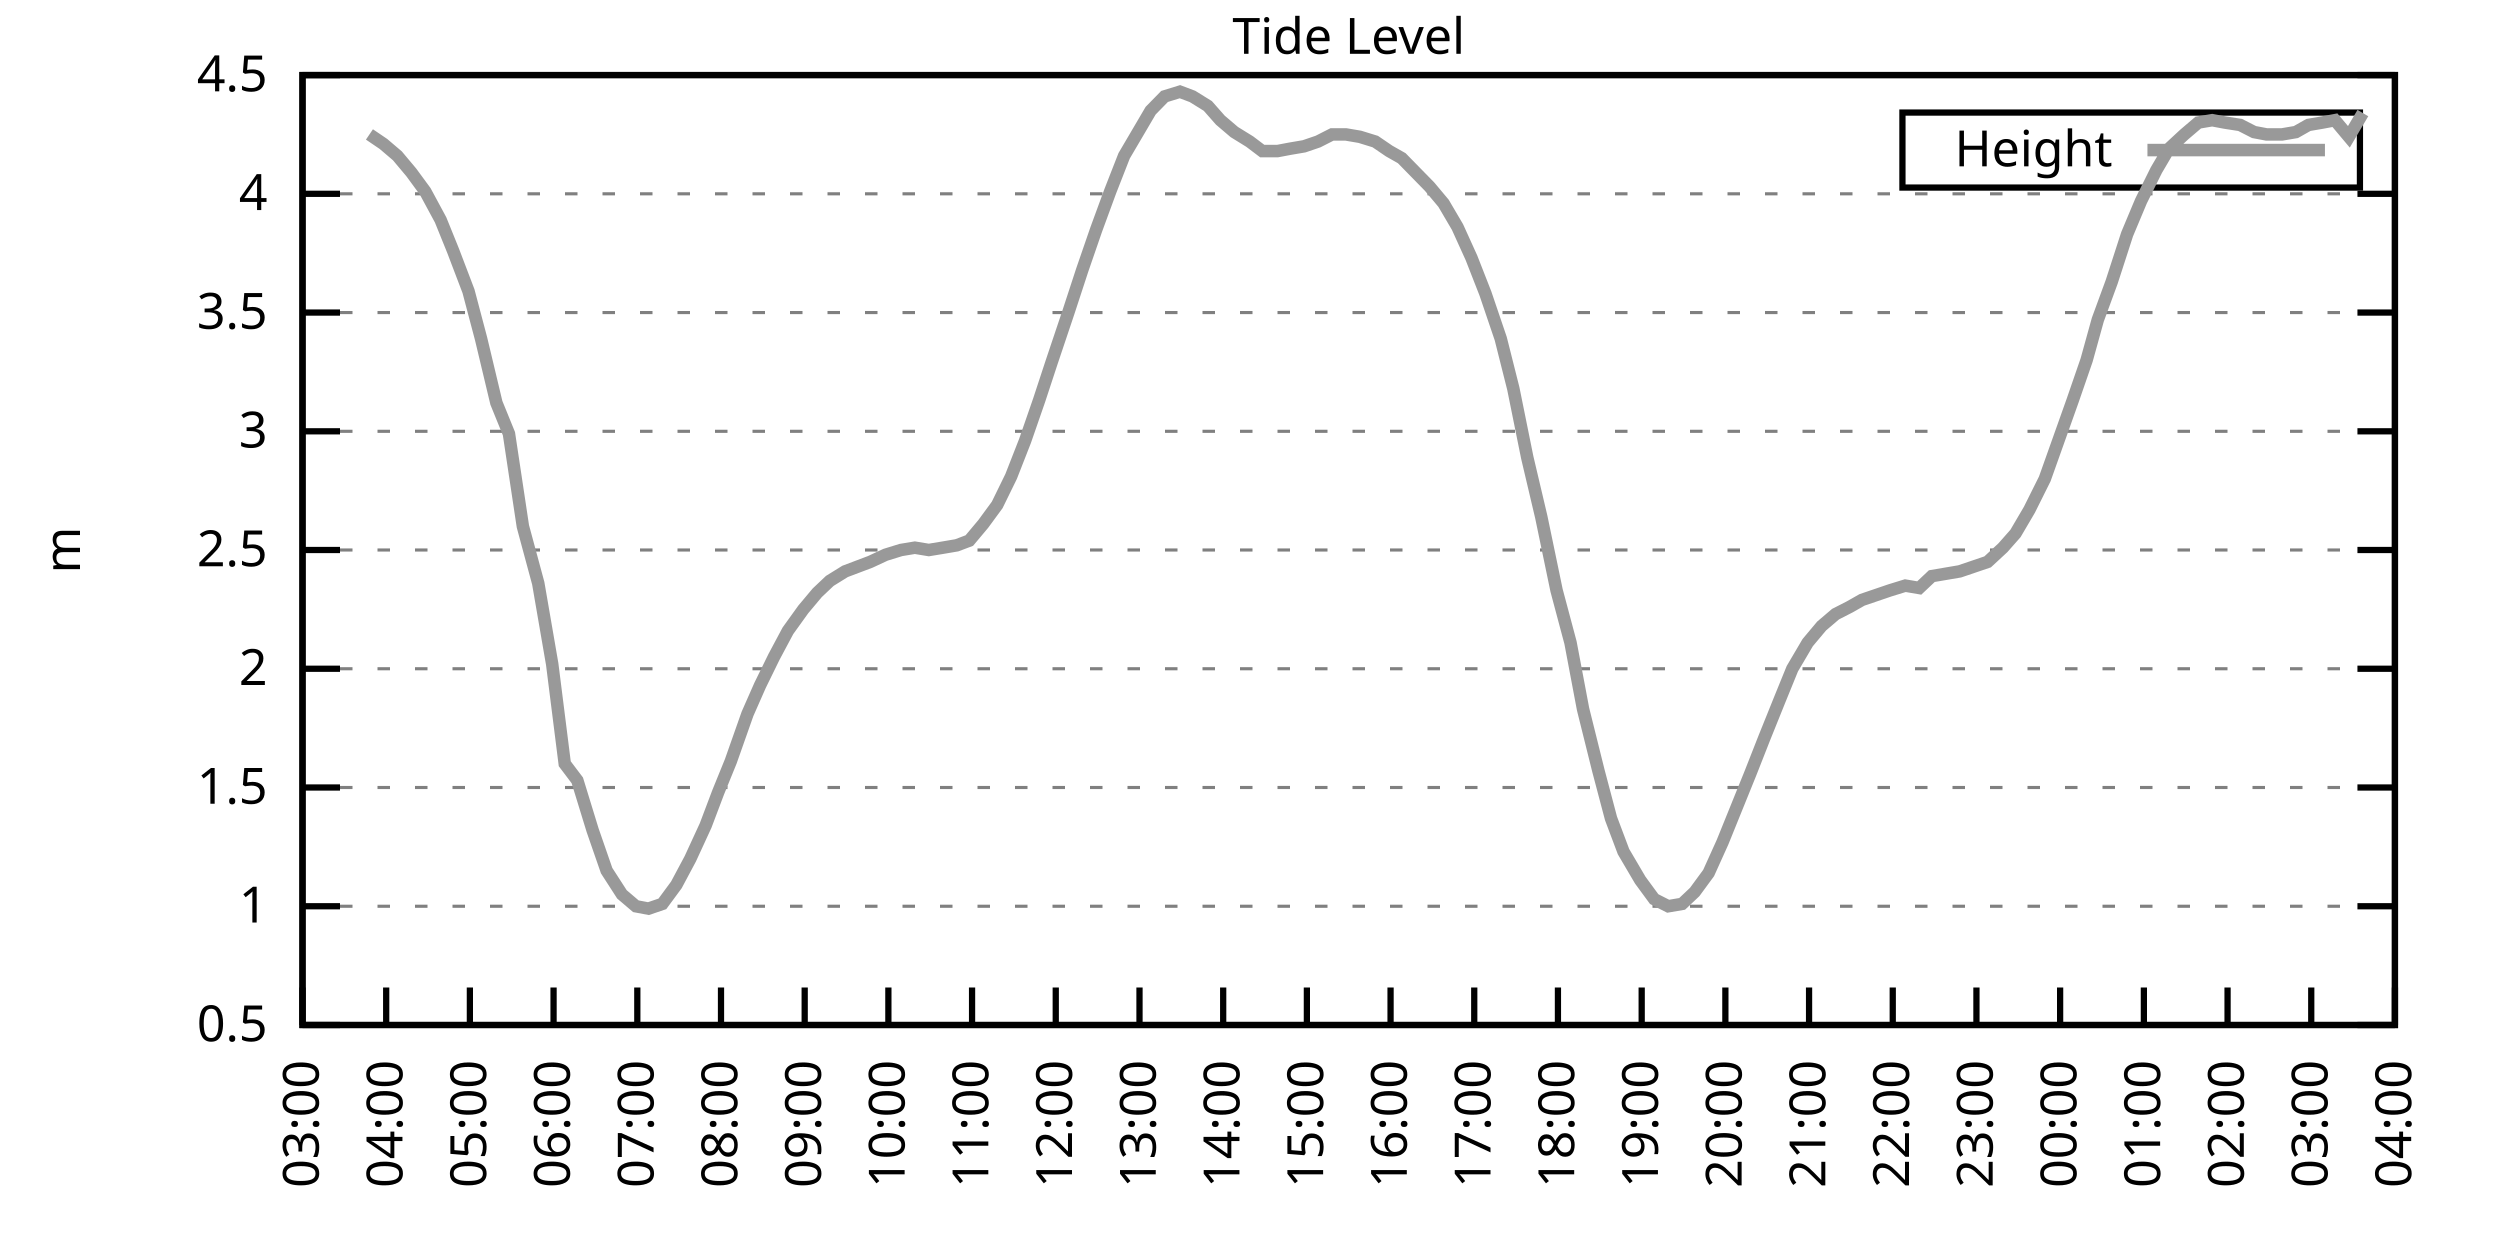
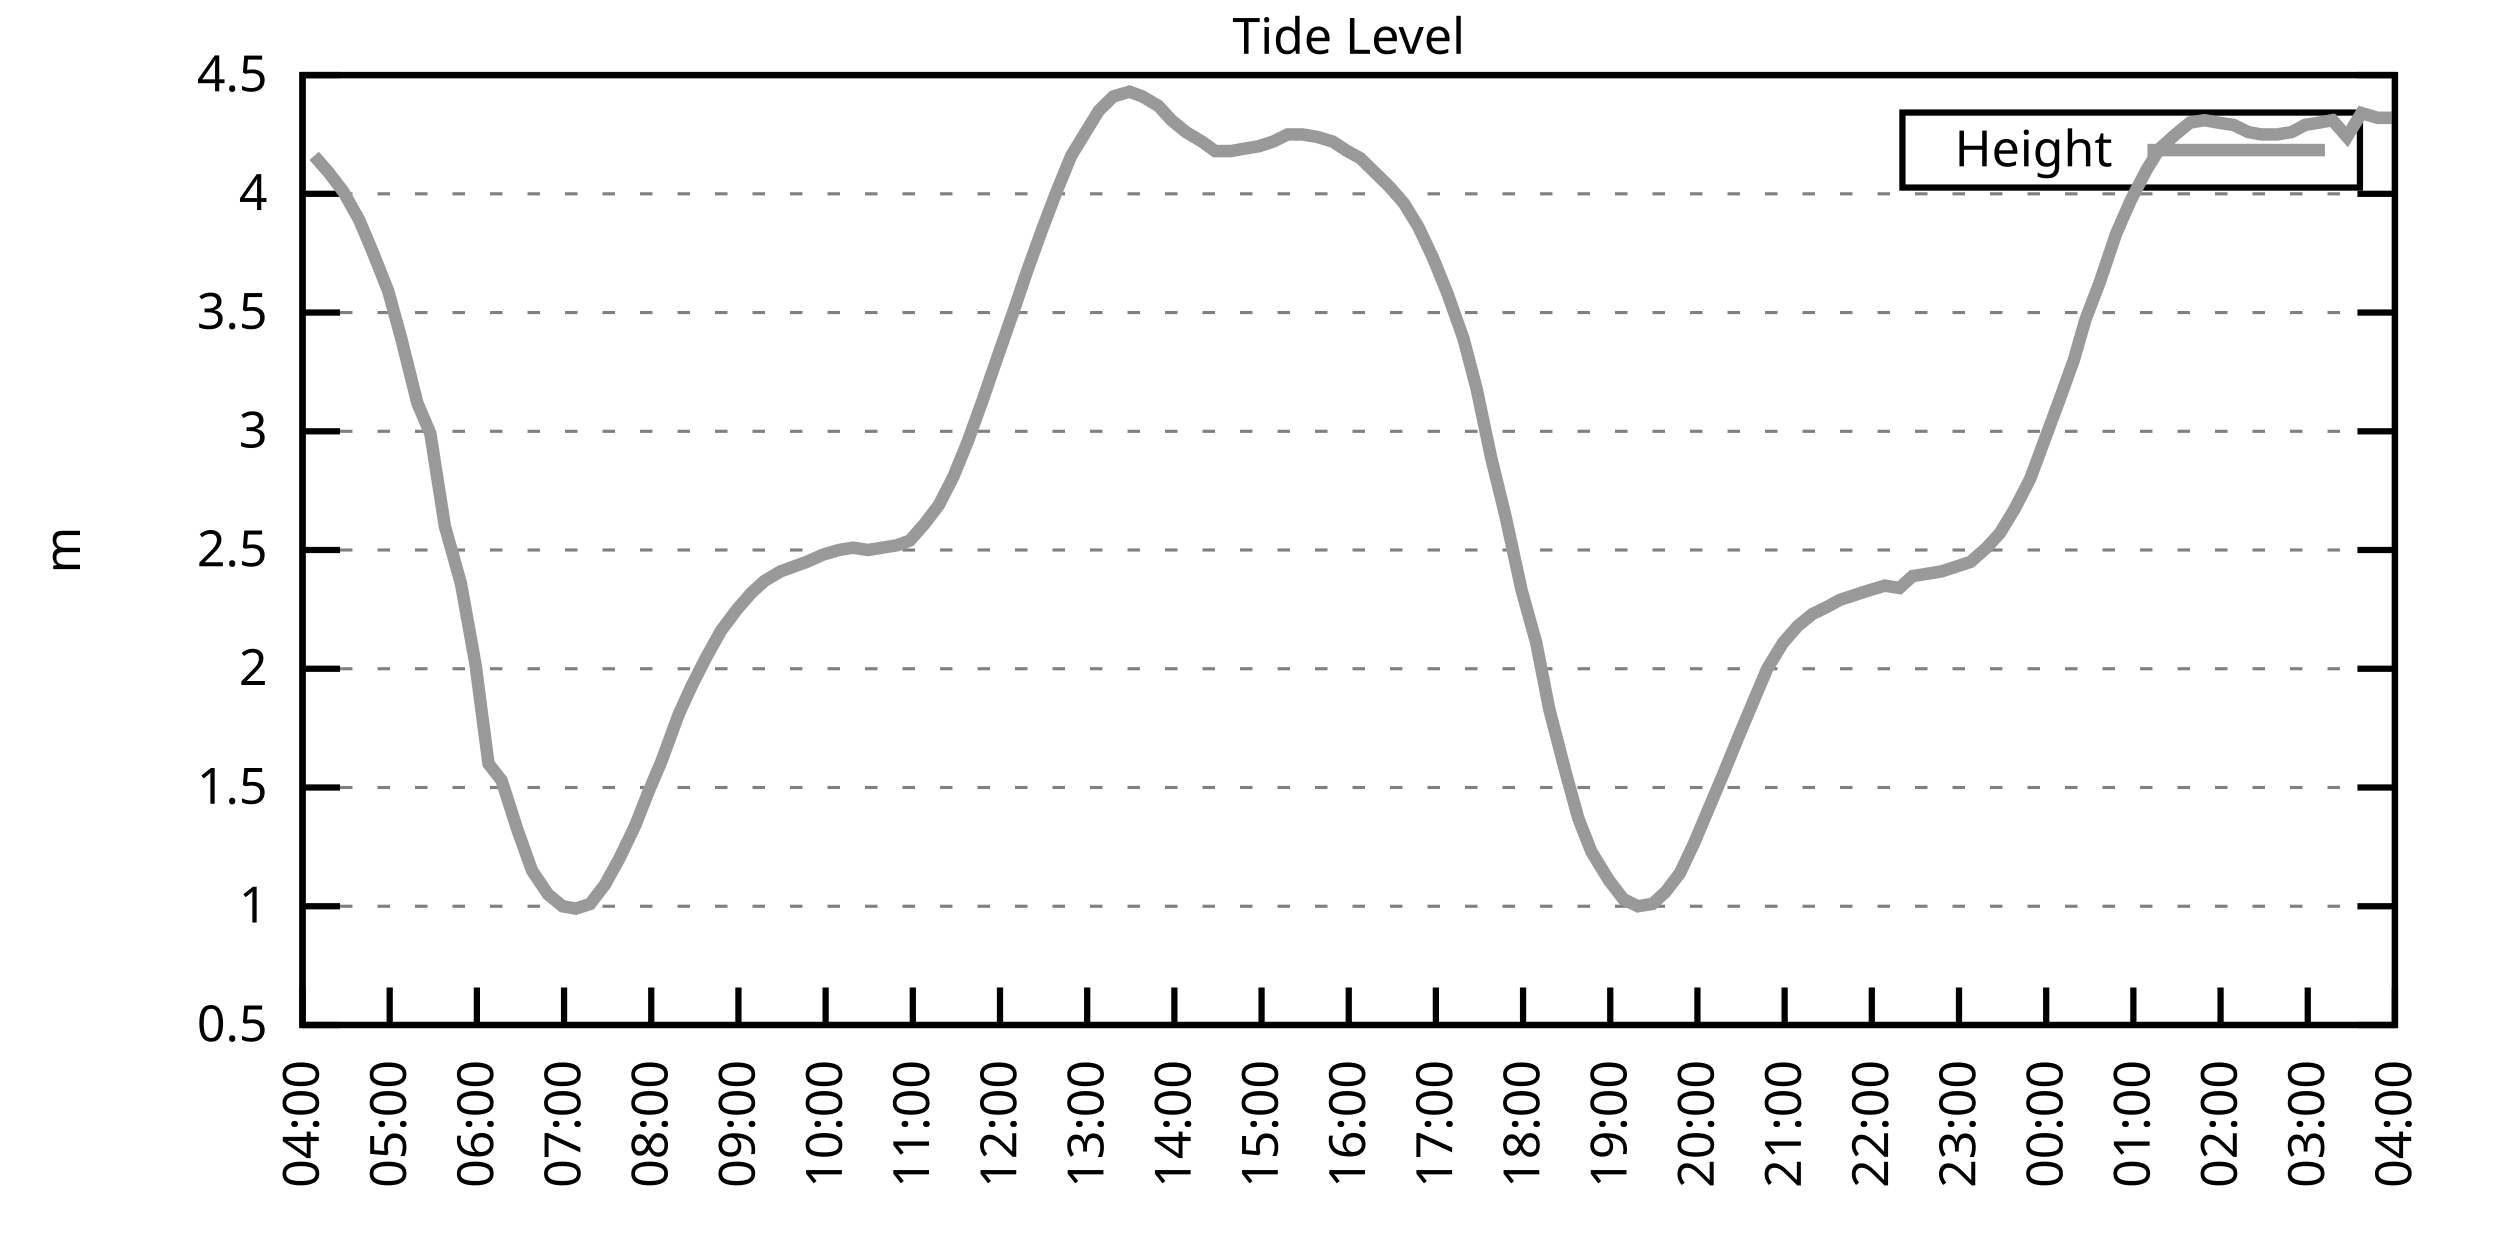
<svg xmlns="http://www.w3.org/2000/svg" xmlns:xlink="http://www.w3.org/1999/xlink" width="400" height="200" viewBox="0 0 400 200">
  <g id="gnuplot_canvas">
    <rect x="0" y="0" width="400" height="200" fill="none" />
    <defs>
      <circle id="gpDot" r="0.5" stroke-width="0.5" stroke="currentColor" />
      <path id="gpPt0" stroke-width="0.333" stroke="currentColor" d="M-1,0 h2 M0,-1 v2" />
      <path id="gpPt1" stroke-width="0.333" stroke="currentColor" d="M-1,-1 L1,1 M1,-1 L-1,1" />
      <path id="gpPt2" stroke-width="0.333" stroke="currentColor" d="M-1,0 L1,0 M0,-1 L0,1 M-1,-1 L1,1 M-1,1 L1,-1" />
      <rect id="gpPt3" stroke-width="0.333" stroke="currentColor" x="-1" y="-1" width="2" height="2" />
      <rect id="gpPt4" stroke-width="0.333" stroke="currentColor" fill="currentColor" x="-1" y="-1" width="2" height="2" />
      <circle id="gpPt5" stroke-width="0.333" stroke="currentColor" cx="0" cy="0" r="1" />
      <use xlink:href="#gpPt5" id="gpPt6" fill="currentColor" stroke="none" />
      <path id="gpPt7" stroke-width="0.333" stroke="currentColor" d="M0,-1.33 L-1.33,0.67 L1.33,0.67 z" />
      <use xlink:href="#gpPt7" id="gpPt8" fill="currentColor" stroke="none" />
      <use xlink:href="#gpPt7" id="gpPt9" stroke="currentColor" transform="rotate(180)" />
      <use xlink:href="#gpPt9" id="gpPt10" fill="currentColor" stroke="none" />
      <use xlink:href="#gpPt3" id="gpPt11" stroke="currentColor" transform="rotate(45)" />
      <use xlink:href="#gpPt11" id="gpPt12" fill="currentColor" stroke="none" />
      <path id="gpPt13" stroke-width="0.333" stroke="currentColor" d="M0,1.330 L1.265,0.411 L0.782,-1.067 L-0.782,-1.076 L-1.265,0.411 z" />
      <use xlink:href="#gpPt13" id="gpPt14" fill="currentColor" stroke="none" />
      <filter id="textbox" filterUnits="objectBoundingBox" x="0" y="0" height="1" width="1">
        <feFlood flood-color="white" flood-opacity="1" result="bgnd" />
        <feComposite in="SourceGraphic" in2="bgnd" operator="atop" />
      </filter>
      <filter id="greybox" filterUnits="objectBoundingBox" x="0" y="0" height="1" width="1">
        <feFlood flood-color="lightgrey" flood-opacity="1" result="grey" />
        <feComposite in="SourceGraphic" in2="grey" operator="atop" />
      </filter>
    </defs>
    <g fill="none" color="white" stroke="currentColor" stroke-width="1.00" stroke-linecap="butt" stroke-linejoin="miter">
</g>
    <g fill="none" color="black" stroke="currentColor" stroke-width="1.00" stroke-linecap="butt" stroke-linejoin="miter">
      <g stroke="none" shape-rendering="crispEdges">
        <polygon fill="rgb(255, 255, 255)" points="48.40,164.00 383.18,164.00 383.18,12.02 48.40,12.02 " />
      </g>
    </g>
    <g fill="none" color="black" stroke="currentColor" stroke-width="1.00" stroke-linecap="butt" stroke-linejoin="miter">
</g>
    <g fill="none" color="black" stroke="black" stroke-width="0.50" stroke-linecap="butt" stroke-linejoin="miter">
</g>
    <g fill="none" color="gray" stroke="currentColor" stroke-width="0.50" stroke-linecap="butt" stroke-linejoin="miter">
      <path stroke="gray" stroke-dasharray="2,4" class="gridline" d="M48.40,164.00 L383.19,164.00  " />
    </g>
    <g fill="none" color="gray" stroke="gray" stroke-width="1.00" stroke-linecap="butt" stroke-linejoin="miter">
</g>
    <g fill="none" color="black" stroke="currentColor" stroke-width="1.00" stroke-linecap="butt" stroke-linejoin="miter">
      <path stroke="black" d="M48.40,164.00 L54.40,164.00 M383.19,164.00 L377.19,164.00  " />
      <g transform="translate(42.80,166.60)" stroke="none" fill="black" font-family="Sans" font-size="8.00" text-anchor="end">
        <text>
          <tspan font-family="Sans"> 0.5</tspan>
        </text>
      </g>
    </g>
    <g fill="none" color="black" stroke="currentColor" stroke-width="1.00" stroke-linecap="butt" stroke-linejoin="miter">
</g>
    <g fill="none" color="black" stroke="black" stroke-width="0.50" stroke-linecap="butt" stroke-linejoin="miter">
</g>
    <g fill="none" color="gray" stroke="currentColor" stroke-width="0.50" stroke-linecap="butt" stroke-linejoin="miter">
      <path stroke="gray" stroke-dasharray="2,4" class="gridline" d="M48.40,145.00 L383.19,145.00  " />
    </g>
    <g fill="none" color="gray" stroke="gray" stroke-width="1.00" stroke-linecap="butt" stroke-linejoin="miter">
</g>
    <g fill="none" color="black" stroke="currentColor" stroke-width="1.00" stroke-linecap="butt" stroke-linejoin="miter">
      <path stroke="black" d="M48.40,145.00 L54.40,145.00 M383.19,145.00 L377.19,145.00  " />
      <g transform="translate(42.80,147.60)" stroke="none" fill="black" font-family="Sans" font-size="8.00" text-anchor="end">
        <text>
          <tspan font-family="Sans"> 1</tspan>
        </text>
      </g>
    </g>
    <g fill="none" color="black" stroke="currentColor" stroke-width="1.00" stroke-linecap="butt" stroke-linejoin="miter">
</g>
    <g fill="none" color="black" stroke="black" stroke-width="0.50" stroke-linecap="butt" stroke-linejoin="miter">
</g>
    <g fill="none" color="gray" stroke="currentColor" stroke-width="0.50" stroke-linecap="butt" stroke-linejoin="miter">
      <path stroke="gray" stroke-dasharray="2,4" class="gridline" d="M48.40,126.00 L383.19,126.00  " />
    </g>
    <g fill="none" color="gray" stroke="gray" stroke-width="1.00" stroke-linecap="butt" stroke-linejoin="miter">
</g>
    <g fill="none" color="black" stroke="currentColor" stroke-width="1.00" stroke-linecap="butt" stroke-linejoin="miter">
      <path stroke="black" d="M48.40,126.00 L54.40,126.00 M383.19,126.00 L377.19,126.00  " />
      <g transform="translate(42.80,128.60)" stroke="none" fill="black" font-family="Sans" font-size="8.00" text-anchor="end">
        <text>
          <tspan font-family="Sans"> 1.5</tspan>
        </text>
      </g>
    </g>
    <g fill="none" color="black" stroke="currentColor" stroke-width="1.00" stroke-linecap="butt" stroke-linejoin="miter">
</g>
    <g fill="none" color="black" stroke="black" stroke-width="0.50" stroke-linecap="butt" stroke-linejoin="miter">
</g>
    <g fill="none" color="gray" stroke="currentColor" stroke-width="0.50" stroke-linecap="butt" stroke-linejoin="miter">
      <path stroke="gray" stroke-dasharray="2,4" class="gridline" d="M48.40,107.00 L383.19,107.00  " />
    </g>
    <g fill="none" color="gray" stroke="gray" stroke-width="1.00" stroke-linecap="butt" stroke-linejoin="miter">
</g>
    <g fill="none" color="black" stroke="currentColor" stroke-width="1.00" stroke-linecap="butt" stroke-linejoin="miter">
      <path stroke="black" d="M48.40,107.00 L54.40,107.00 M383.19,107.00 L377.19,107.00  " />
      <g transform="translate(42.80,109.60)" stroke="none" fill="black" font-family="Sans" font-size="8.00" text-anchor="end">
        <text>
          <tspan font-family="Sans"> 2</tspan>
        </text>
      </g>
    </g>
    <g fill="none" color="black" stroke="currentColor" stroke-width="1.00" stroke-linecap="butt" stroke-linejoin="miter">
</g>
    <g fill="none" color="black" stroke="black" stroke-width="0.50" stroke-linecap="butt" stroke-linejoin="miter">
</g>
    <g fill="none" color="gray" stroke="currentColor" stroke-width="0.50" stroke-linecap="butt" stroke-linejoin="miter">
      <path stroke="gray" stroke-dasharray="2,4" class="gridline" d="M48.40,88.00 L383.19,88.00  " />
    </g>
    <g fill="none" color="gray" stroke="gray" stroke-width="1.00" stroke-linecap="butt" stroke-linejoin="miter">
</g>
    <g fill="none" color="black" stroke="currentColor" stroke-width="1.00" stroke-linecap="butt" stroke-linejoin="miter">
      <path stroke="black" d="M48.40,88.00 L54.40,88.00 M383.19,88.00 L377.19,88.00  " />
      <g transform="translate(42.80,90.60)" stroke="none" fill="black" font-family="Sans" font-size="8.00" text-anchor="end">
        <text>
          <tspan font-family="Sans"> 2.5</tspan>
        </text>
      </g>
    </g>
    <g fill="none" color="black" stroke="currentColor" stroke-width="1.00" stroke-linecap="butt" stroke-linejoin="miter">
</g>
    <g fill="none" color="black" stroke="black" stroke-width="0.50" stroke-linecap="butt" stroke-linejoin="miter">
</g>
    <g fill="none" color="gray" stroke="currentColor" stroke-width="0.50" stroke-linecap="butt" stroke-linejoin="miter">
      <path stroke="gray" stroke-dasharray="2,4" class="gridline" d="M48.40,69.01 L383.19,69.01  " />
    </g>
    <g fill="none" color="gray" stroke="gray" stroke-width="1.00" stroke-linecap="butt" stroke-linejoin="miter">
</g>
    <g fill="none" color="black" stroke="currentColor" stroke-width="1.00" stroke-linecap="butt" stroke-linejoin="miter">
      <path stroke="black" d="M48.40,69.01 L54.40,69.01 M383.19,69.01 L377.19,69.01  " />
      <g transform="translate(42.80,71.61)" stroke="none" fill="black" font-family="Sans" font-size="8.00" text-anchor="end">
        <text>
          <tspan font-family="Sans"> 3</tspan>
        </text>
      </g>
    </g>
    <g fill="none" color="black" stroke="currentColor" stroke-width="1.00" stroke-linecap="butt" stroke-linejoin="miter">
</g>
    <g fill="none" color="black" stroke="black" stroke-width="0.50" stroke-linecap="butt" stroke-linejoin="miter">
</g>
    <g fill="none" color="gray" stroke="currentColor" stroke-width="0.50" stroke-linecap="butt" stroke-linejoin="miter">
      <path stroke="gray" stroke-dasharray="2,4" class="gridline" d="M48.40,50.01 L383.19,50.01  " />
    </g>
    <g fill="none" color="gray" stroke="gray" stroke-width="1.00" stroke-linecap="butt" stroke-linejoin="miter">
</g>
    <g fill="none" color="black" stroke="currentColor" stroke-width="1.00" stroke-linecap="butt" stroke-linejoin="miter">
      <path stroke="black" d="M48.40,50.01 L54.40,50.01 M383.19,50.01 L377.19,50.01  " />
      <g transform="translate(42.80,52.61)" stroke="none" fill="black" font-family="Sans" font-size="8.00" text-anchor="end">
        <text>
          <tspan font-family="Sans"> 3.5</tspan>
        </text>
      </g>
    </g>
    <g fill="none" color="black" stroke="currentColor" stroke-width="1.00" stroke-linecap="butt" stroke-linejoin="miter">
</g>
    <g fill="none" color="black" stroke="black" stroke-width="0.50" stroke-linecap="butt" stroke-linejoin="miter">
</g>
    <g fill="none" color="gray" stroke="currentColor" stroke-width="0.50" stroke-linecap="butt" stroke-linejoin="miter">
      <path stroke="gray" stroke-dasharray="2,4" class="gridline" d="M48.40,31.01 L383.19,31.01  " />
    </g>
    <g fill="none" color="gray" stroke="gray" stroke-width="1.00" stroke-linecap="butt" stroke-linejoin="miter">
</g>
    <g fill="none" color="black" stroke="currentColor" stroke-width="1.00" stroke-linecap="butt" stroke-linejoin="miter">
      <path stroke="black" d="M48.40,31.01 L54.40,31.01 M383.19,31.01 L377.19,31.01  " />
      <g transform="translate(42.80,33.61)" stroke="none" fill="black" font-family="Sans" font-size="8.00" text-anchor="end">
        <text>
          <tspan font-family="Sans"> 4</tspan>
        </text>
      </g>
    </g>
    <g fill="none" color="black" stroke="currentColor" stroke-width="1.00" stroke-linecap="butt" stroke-linejoin="miter">
</g>
    <g fill="none" color="black" stroke="black" stroke-width="0.50" stroke-linecap="butt" stroke-linejoin="miter">
</g>
    <g fill="none" color="gray" stroke="currentColor" stroke-width="0.50" stroke-linecap="butt" stroke-linejoin="miter">
      <path stroke="gray" stroke-dasharray="2,4" class="gridline" d="M48.40,12.01 L383.19,12.01  " />
    </g>
    <g fill="none" color="gray" stroke="gray" stroke-width="1.00" stroke-linecap="butt" stroke-linejoin="miter">
</g>
    <g fill="none" color="black" stroke="currentColor" stroke-width="1.00" stroke-linecap="butt" stroke-linejoin="miter">
      <path stroke="black" d="M48.40,12.01 L54.40,12.01 M383.19,12.01 L377.19,12.01  " />
      <g transform="translate(42.80,14.61)" stroke="none" fill="black" font-family="Sans" font-size="8.00" text-anchor="end">
        <text>
          <tspan font-family="Sans"> 4.5</tspan>
        </text>
      </g>
    </g>
    <g fill="none" color="black" stroke="currentColor" stroke-width="1.00" stroke-linecap="butt" stroke-linejoin="miter">
      <path stroke="black" d="M48.40,164.00 L48.40,158.00  " />
      <g transform="translate(51.00,169.60) rotate(270.00)" stroke="none" fill="black" font-family="Sans" font-size="8.00" text-anchor="end">
        <text>
-           <tspan font-family="Sans">03:00</tspan>
-         </text>
-       </g>
-     </g>
-     <g fill="none" color="black" stroke="currentColor" stroke-width="1.00" stroke-linecap="butt" stroke-linejoin="miter">
-       <path stroke="black" d="M61.79,164.00 L61.79,158.00  " />
-       <g transform="translate(64.39,169.60) rotate(270.00)" stroke="none" fill="black" font-family="Sans" font-size="8.00" text-anchor="end">
-         <text>
          <tspan font-family="Sans">04:00</tspan>
        </text>
      </g>
    </g>
    <g fill="none" color="black" stroke="currentColor" stroke-width="1.00" stroke-linecap="butt" stroke-linejoin="miter">
-       <path stroke="black" d="M75.18,164.00 L75.18,158.00  " />
-       <g transform="translate(77.78,169.60) rotate(270.00)" stroke="none" fill="black" font-family="Sans" font-size="8.00" text-anchor="end">
+       <path stroke="black" d="M62.35,164.00 L62.35,158.00  " />
+       <g transform="translate(64.95,169.60) rotate(270.00)" stroke="none" fill="black" font-family="Sans" font-size="8.00" text-anchor="end">
        <text>
          <tspan font-family="Sans">05:00</tspan>
        </text>
      </g>
    </g>
    <g fill="none" color="black" stroke="currentColor" stroke-width="1.00" stroke-linecap="butt" stroke-linejoin="miter">
-       <path stroke="black" d="M88.57,164.00 L88.57,158.00  " />
-       <g transform="translate(91.17,169.60) rotate(270.00)" stroke="none" fill="black" font-family="Sans" font-size="8.00" text-anchor="end">
+       <path stroke="black" d="M76.30,164.00 L76.30,158.00  " />
+       <g transform="translate(78.90,169.60) rotate(270.00)" stroke="none" fill="black" font-family="Sans" font-size="8.00" text-anchor="end">
        <text>
          <tspan font-family="Sans">06:00</tspan>
        </text>
      </g>
    </g>
    <g fill="none" color="black" stroke="currentColor" stroke-width="1.00" stroke-linecap="butt" stroke-linejoin="miter">
-       <path stroke="black" d="M101.97,164.00 L101.97,158.00  " />
-       <g transform="translate(104.57,169.60) rotate(270.00)" stroke="none" fill="black" font-family="Sans" font-size="8.00" text-anchor="end">
+       <path stroke="black" d="M90.25,164.00 L90.25,158.00  " />
+       <g transform="translate(92.85,169.60) rotate(270.00)" stroke="none" fill="black" font-family="Sans" font-size="8.00" text-anchor="end">
        <text>
          <tspan font-family="Sans">07:00</tspan>
        </text>
      </g>
    </g>
    <g fill="none" color="black" stroke="currentColor" stroke-width="1.00" stroke-linecap="butt" stroke-linejoin="miter">
-       <path stroke="black" d="M115.36,164.00 L115.36,158.00  " />
-       <g transform="translate(117.96,169.60) rotate(270.00)" stroke="none" fill="black" font-family="Sans" font-size="8.00" text-anchor="end">
+       <path stroke="black" d="M104.20,164.00 L104.20,158.00  " />
+       <g transform="translate(106.80,169.60) rotate(270.00)" stroke="none" fill="black" font-family="Sans" font-size="8.00" text-anchor="end">
        <text>
          <tspan font-family="Sans">08:00</tspan>
        </text>
      </g>
    </g>
    <g fill="none" color="black" stroke="currentColor" stroke-width="1.00" stroke-linecap="butt" stroke-linejoin="miter">
-       <path stroke="black" d="M128.75,164.00 L128.75,158.00  " />
-       <g transform="translate(131.35,169.60) rotate(270.00)" stroke="none" fill="black" font-family="Sans" font-size="8.00" text-anchor="end">
+       <path stroke="black" d="M118.15,164.00 L118.15,158.00  " />
+       <g transform="translate(120.75,169.60) rotate(270.00)" stroke="none" fill="black" font-family="Sans" font-size="8.00" text-anchor="end">
        <text>
          <tspan font-family="Sans">09:00</tspan>
        </text>
      </g>
    </g>
    <g fill="none" color="black" stroke="currentColor" stroke-width="1.00" stroke-linecap="butt" stroke-linejoin="miter">
-       <path stroke="black" d="M142.14,164.00 L142.14,158.00  " />
-       <g transform="translate(144.74,169.60) rotate(270.00)" stroke="none" fill="black" font-family="Sans" font-size="8.00" text-anchor="end">
+       <path stroke="black" d="M132.10,164.00 L132.10,158.00  " />
+       <g transform="translate(134.70,169.60) rotate(270.00)" stroke="none" fill="black" font-family="Sans" font-size="8.00" text-anchor="end">
        <text>
          <tspan font-family="Sans">10:00</tspan>
        </text>
      </g>
    </g>
    <g fill="none" color="black" stroke="currentColor" stroke-width="1.00" stroke-linecap="butt" stroke-linejoin="miter">
-       <path stroke="black" d="M155.53,164.00 L155.53,158.00  " />
-       <g transform="translate(158.13,169.60) rotate(270.00)" stroke="none" fill="black" font-family="Sans" font-size="8.00" text-anchor="end">
+       <path stroke="black" d="M146.05,164.00 L146.05,158.00  " />
+       <g transform="translate(148.65,169.60) rotate(270.00)" stroke="none" fill="black" font-family="Sans" font-size="8.00" text-anchor="end">
        <text>
          <tspan font-family="Sans">11:00</tspan>
        </text>
      </g>
    </g>
    <g fill="none" color="black" stroke="currentColor" stroke-width="1.00" stroke-linecap="butt" stroke-linejoin="miter">
-       <path stroke="black" d="M168.92,164.00 L168.92,158.00  " />
-       <g transform="translate(171.52,169.60) rotate(270.00)" stroke="none" fill="black" font-family="Sans" font-size="8.00" text-anchor="end">
+       <path stroke="black" d="M160.00,164.00 L160.00,158.00  " />
+       <g transform="translate(162.60,169.60) rotate(270.00)" stroke="none" fill="black" font-family="Sans" font-size="8.00" text-anchor="end">
        <text>
          <tspan font-family="Sans">12:00</tspan>
        </text>
      </g>
    </g>
    <g fill="none" color="black" stroke="currentColor" stroke-width="1.00" stroke-linecap="butt" stroke-linejoin="miter">
-       <path stroke="black" d="M182.32,164.00 L182.32,158.00  " />
-       <g transform="translate(184.92,169.60) rotate(270.00)" stroke="none" fill="black" font-family="Sans" font-size="8.00" text-anchor="end">
+       <path stroke="black" d="M173.95,164.00 L173.95,158.00  " />
+       <g transform="translate(176.55,169.60) rotate(270.00)" stroke="none" fill="black" font-family="Sans" font-size="8.00" text-anchor="end">
        <text>
          <tspan font-family="Sans">13:00</tspan>
        </text>
      </g>
    </g>
    <g fill="none" color="black" stroke="currentColor" stroke-width="1.00" stroke-linecap="butt" stroke-linejoin="miter">
-       <path stroke="black" d="M195.71,164.00 L195.71,158.00  " />
-       <g transform="translate(198.31,169.60) rotate(270.00)" stroke="none" fill="black" font-family="Sans" font-size="8.00" text-anchor="end">
+       <path stroke="black" d="M187.90,164.00 L187.90,158.00  " />
+       <g transform="translate(190.50,169.60) rotate(270.00)" stroke="none" fill="black" font-family="Sans" font-size="8.00" text-anchor="end">
        <text>
          <tspan font-family="Sans">14:00</tspan>
        </text>
      </g>
    </g>
    <g fill="none" color="black" stroke="currentColor" stroke-width="1.00" stroke-linecap="butt" stroke-linejoin="miter">
-       <path stroke="black" d="M209.10,164.00 L209.10,158.00  " />
-       <g transform="translate(211.70,169.60) rotate(270.00)" stroke="none" fill="black" font-family="Sans" font-size="8.00" text-anchor="end">
+       <path stroke="black" d="M201.85,164.00 L201.85,158.00  " />
+       <g transform="translate(204.45,169.60) rotate(270.00)" stroke="none" fill="black" font-family="Sans" font-size="8.00" text-anchor="end">
        <text>
          <tspan font-family="Sans">15:00</tspan>
        </text>
      </g>
    </g>
    <g fill="none" color="black" stroke="currentColor" stroke-width="1.00" stroke-linecap="butt" stroke-linejoin="miter">
-       <path stroke="black" d="M222.49,164.00 L222.49,158.00  " />
-       <g transform="translate(225.09,169.60) rotate(270.00)" stroke="none" fill="black" font-family="Sans" font-size="8.00" text-anchor="end">
+       <path stroke="black" d="M215.80,164.00 L215.80,158.00  " />
+       <g transform="translate(218.40,169.60) rotate(270.00)" stroke="none" fill="black" font-family="Sans" font-size="8.00" text-anchor="end">
        <text>
          <tspan font-family="Sans">16:00</tspan>
        </text>
      </g>
    </g>
    <g fill="none" color="black" stroke="currentColor" stroke-width="1.00" stroke-linecap="butt" stroke-linejoin="miter">
-       <path stroke="black" d="M235.88,164.00 L235.88,158.00  " />
-       <g transform="translate(238.48,169.60) rotate(270.00)" stroke="none" fill="black" font-family="Sans" font-size="8.00" text-anchor="end">
+       <path stroke="black" d="M229.74,164.00 L229.74,158.00  " />
+       <g transform="translate(232.34,169.60) rotate(270.00)" stroke="none" fill="black" font-family="Sans" font-size="8.00" text-anchor="end">
        <text>
          <tspan font-family="Sans">17:00</tspan>
        </text>
      </g>
    </g>
    <g fill="none" color="black" stroke="currentColor" stroke-width="1.00" stroke-linecap="butt" stroke-linejoin="miter">
-       <path stroke="black" d="M249.27,164.00 L249.27,158.00  " />
-       <g transform="translate(251.87,169.60) rotate(270.00)" stroke="none" fill="black" font-family="Sans" font-size="8.00" text-anchor="end">
+       <path stroke="black" d="M243.69,164.00 L243.69,158.00  " />
+       <g transform="translate(246.29,169.60) rotate(270.00)" stroke="none" fill="black" font-family="Sans" font-size="8.00" text-anchor="end">
        <text>
          <tspan font-family="Sans">18:00</tspan>
        </text>
      </g>
    </g>
    <g fill="none" color="black" stroke="currentColor" stroke-width="1.00" stroke-linecap="butt" stroke-linejoin="miter">
-       <path stroke="black" d="M262.67,164.00 L262.67,158.00  " />
-       <g transform="translate(265.27,169.60) rotate(270.00)" stroke="none" fill="black" font-family="Sans" font-size="8.00" text-anchor="end">
+       <path stroke="black" d="M257.64,164.00 L257.64,158.00  " />
+       <g transform="translate(260.24,169.60) rotate(270.00)" stroke="none" fill="black" font-family="Sans" font-size="8.00" text-anchor="end">
        <text>
          <tspan font-family="Sans">19:00</tspan>
        </text>
      </g>
    </g>
    <g fill="none" color="black" stroke="currentColor" stroke-width="1.00" stroke-linecap="butt" stroke-linejoin="miter">
-       <path stroke="black" d="M276.06,164.00 L276.06,158.00  " />
-       <g transform="translate(278.66,169.60) rotate(270.00)" stroke="none" fill="black" font-family="Sans" font-size="8.00" text-anchor="end">
+       <path stroke="black" d="M271.59,164.00 L271.59,158.00  " />
+       <g transform="translate(274.19,169.60) rotate(270.00)" stroke="none" fill="black" font-family="Sans" font-size="8.00" text-anchor="end">
        <text>
          <tspan font-family="Sans">20:00</tspan>
        </text>
      </g>
    </g>
    <g fill="none" color="black" stroke="currentColor" stroke-width="1.00" stroke-linecap="butt" stroke-linejoin="miter">
-       <path stroke="black" d="M289.45,164.00 L289.45,158.00  " />
-       <g transform="translate(292.05,169.60) rotate(270.00)" stroke="none" fill="black" font-family="Sans" font-size="8.00" text-anchor="end">
+       <path stroke="black" d="M285.54,164.00 L285.54,158.00  " />
+       <g transform="translate(288.14,169.60) rotate(270.00)" stroke="none" fill="black" font-family="Sans" font-size="8.00" text-anchor="end">
        <text>
          <tspan font-family="Sans">21:00</tspan>
        </text>
      </g>
    </g>
    <g fill="none" color="black" stroke="currentColor" stroke-width="1.00" stroke-linecap="butt" stroke-linejoin="miter">
-       <path stroke="black" d="M302.84,164.00 L302.84,158.00  " />
-       <g transform="translate(305.44,169.60) rotate(270.00)" stroke="none" fill="black" font-family="Sans" font-size="8.00" text-anchor="end">
+       <path stroke="black" d="M299.49,164.00 L299.49,158.00  " />
+       <g transform="translate(302.09,169.60) rotate(270.00)" stroke="none" fill="black" font-family="Sans" font-size="8.00" text-anchor="end">
        <text>
          <tspan font-family="Sans">22:00</tspan>
        </text>
      </g>
    </g>
    <g fill="none" color="black" stroke="currentColor" stroke-width="1.00" stroke-linecap="butt" stroke-linejoin="miter">
-       <path stroke="black" d="M316.23,164.00 L316.23,158.00  " />
-       <g transform="translate(318.83,169.60) rotate(270.00)" stroke="none" fill="black" font-family="Sans" font-size="8.00" text-anchor="end">
+       <path stroke="black" d="M313.44,164.00 L313.44,158.00  " />
+       <g transform="translate(316.04,169.60) rotate(270.00)" stroke="none" fill="black" font-family="Sans" font-size="8.00" text-anchor="end">
        <text>
          <tspan font-family="Sans">23:00</tspan>
        </text>
      </g>
    </g>
    <g fill="none" color="black" stroke="currentColor" stroke-width="1.00" stroke-linecap="butt" stroke-linejoin="miter">
-       <path stroke="black" d="M329.62,164.00 L329.62,158.00  " />
-       <g transform="translate(332.22,169.60) rotate(270.00)" stroke="none" fill="black" font-family="Sans" font-size="8.00" text-anchor="end">
+       <path stroke="black" d="M327.39,164.00 L327.39,158.00  " />
+       <g transform="translate(329.99,169.60) rotate(270.00)" stroke="none" fill="black" font-family="Sans" font-size="8.00" text-anchor="end">
        <text>
          <tspan font-family="Sans">00:00</tspan>
        </text>
      </g>
    </g>
    <g fill="none" color="black" stroke="currentColor" stroke-width="1.00" stroke-linecap="butt" stroke-linejoin="miter">
-       <path stroke="black" d="M343.02,164.00 L343.02,158.00  " />
-       <g transform="translate(345.62,169.60) rotate(270.00)" stroke="none" fill="black" font-family="Sans" font-size="8.00" text-anchor="end">
+       <path stroke="black" d="M341.34,164.00 L341.34,158.00  " />
+       <g transform="translate(343.94,169.60) rotate(270.00)" stroke="none" fill="black" font-family="Sans" font-size="8.00" text-anchor="end">
        <text>
          <tspan font-family="Sans">01:00</tspan>
        </text>
      </g>
    </g>
    <g fill="none" color="black" stroke="currentColor" stroke-width="1.00" stroke-linecap="butt" stroke-linejoin="miter">
-       <path stroke="black" d="M356.41,164.00 L356.41,158.00  " />
-       <g transform="translate(359.01,169.60) rotate(270.00)" stroke="none" fill="black" font-family="Sans" font-size="8.00" text-anchor="end">
+       <path stroke="black" d="M355.29,164.00 L355.29,158.00  " />
+       <g transform="translate(357.89,169.60) rotate(270.00)" stroke="none" fill="black" font-family="Sans" font-size="8.00" text-anchor="end">
        <text>
          <tspan font-family="Sans">02:00</tspan>
        </text>
      </g>
    </g>
    <g fill="none" color="black" stroke="currentColor" stroke-width="1.00" stroke-linecap="butt" stroke-linejoin="miter">
-       <path stroke="black" d="M369.80,164.00 L369.80,158.00  " />
-       <g transform="translate(372.40,169.60) rotate(270.00)" stroke="none" fill="black" font-family="Sans" font-size="8.00" text-anchor="end">
+       <path stroke="black" d="M369.24,164.00 L369.24,158.00  " />
+       <g transform="translate(371.84,169.60) rotate(270.00)" stroke="none" fill="black" font-family="Sans" font-size="8.00" text-anchor="end">
        <text>
          <tspan font-family="Sans">03:00</tspan>
        </text>
      </g>
    </g>
    <g fill="none" color="black" stroke="currentColor" stroke-width="1.00" stroke-linecap="butt" stroke-linejoin="miter">
      <path stroke="black" d="M383.19,164.00 L383.19,158.00  " />
      <g transform="translate(385.79,169.60) rotate(270.00)" stroke="none" fill="black" font-family="Sans" font-size="8.00" text-anchor="end">
        <text>
          <tspan font-family="Sans">04:00</tspan>
        </text>
      </g>
    </g>
    <g fill="none" color="black" stroke="currentColor" stroke-width="1.00" stroke-linecap="butt" stroke-linejoin="miter">
</g>
    <g fill="none" color="black" stroke="currentColor" stroke-width="1.00" stroke-linecap="butt" stroke-linejoin="miter">
      <path stroke="black" d="M48.40,12.01 L48.40,164.00 L383.19,164.00 L383.19,12.01 L48.40,12.01 Z  " />
    </g>
    <g fill="none" color="black" stroke="currentColor" stroke-width="1.00" stroke-linecap="butt" stroke-linejoin="miter">
</g>
    <g fill="none" color="black" stroke="currentColor" stroke-width="1.00" stroke-linecap="butt" stroke-linejoin="miter">
      <path stroke="black" d="M304.39,30.01 L304.39,18.01 L377.59,18.01 L377.59,30.01 L304.39,30.01 Z  " />
    </g>
    <g id="Tide_level_plot_1">
      <g fill="none" color="white" stroke="black" stroke-width="2.00" stroke-linecap="butt" stroke-linejoin="miter">
</g>
      <g fill="none" color="black" stroke="currentColor" stroke-width="2.00" stroke-linecap="butt" stroke-linejoin="miter">
        <g transform="translate(337.99,26.61)" stroke="none" fill="black" font-family="Sans" font-size="8.00" text-anchor="end">
          <text>
            <tspan font-family="Sans">Height</tspan>
          </text>
        </g>
      </g>
      <g fill="none" color="black" stroke="currentColor" stroke-width="2.00" stroke-linecap="butt" stroke-linejoin="miter">
-         <path stroke="rgb(153, 153, 153)" d="M343.59,24.01 L371.99,24.01 M59.11,21.51 L61.35,23.03 L63.58,24.93 L65.81,27.59 L68.04,30.63 L70.50,35.19   L72.50,40.13 L74.96,46.59 L76.97,54.19 L79.42,64.45 L81.43,69.39 L83.66,84.21 L86.12,93.32 L88.35,106.24   L90.36,122.20 L92.37,124.86 L94.82,132.84 L97.06,139.30 L99.51,143.10 L101.74,145.00 L103.75,145.38 L105.98,144.62   L108.22,141.58 L110.45,137.40 L112.90,132.08 L114.91,126.76 L116.92,121.82 L119.60,114.22 L121.61,109.66 L123.84,105.10   L126.07,100.92 L128.53,97.50 L130.76,94.84 L132.77,92.94 L135.22,91.42 L137.23,90.66 L139.24,89.90 L141.69,88.76   L144.15,88.00 L146.38,87.63 L148.61,88.00 L150.85,87.63 L153.08,87.25 L155.09,86.49 L157.32,83.83 L159.55,80.79   L161.78,76.23 L164.01,70.53 L166.25,64.07 L168.25,57.99 L170.93,50.01 L173.17,43.17 L175.40,36.71 L177.63,30.63   L179.86,24.93 L181.87,21.51 L184.10,17.71 L186.33,15.43 L188.79,14.67 L190.80,15.43 L193.25,16.95 L195.26,19.23   L197.49,21.13 L199.95,22.65 L201.96,24.17 L204.41,24.17 L206.42,23.79 L208.65,23.41 L210.88,22.65 L213.12,21.51   L215.35,21.51 L217.58,21.89 L220.04,22.65 L222.27,24.17 L224.28,25.31 L226.51,27.59 L228.74,29.87 L230.97,32.53   L233.20,36.33 L235.44,41.27 L237.67,46.97 L240.12,54.19 L242.13,62.17 L244.36,73.19 L246.60,82.69 L249.05,94.46   L251.28,102.82 L253.29,113.46 L255.75,123.34 L257.76,130.94 L259.76,136.26 L262.44,140.82 L264.67,143.86 L266.91,145.00   L269.14,144.62 L271.15,142.72 L273.38,139.68 L275.61,134.74 L278.07,128.66 L280.07,123.72 L282.31,118.02 L284.76,111.94   L286.77,107.00 L289.23,102.82 L291.46,100.16 L293.69,98.26 L295.92,97.12 L297.93,95.98 L300.16,95.22 L302.39,94.46   L304.85,93.70 L307.08,94.08 L309.09,92.18 L311.32,91.80 L313.55,91.42 L315.79,90.66 L318.02,89.90 L320.47,87.63   L322.48,85.35 L324.71,81.55 L327.17,76.61 L331.63,64.07 L333.86,57.61 L335.65,51.15 L337.88,45.07 L340.34,37.47   L342.57,32.15 L345.02,27.21 L347.03,23.79 L349.49,21.51 L351.72,19.61 L353.95,19.23 L355.96,19.61 L358.42,19.99   L360.65,21.13 L362.66,21.51 L365.11,21.51 L367.34,21.13 L369.35,19.99 L371.58,19.61 L373.59,19.23 L375.82,21.89   L378.06,18.09  " />
+         <path stroke="rgb(153, 153, 153)" d="M343.59,24.01 L371.99,24.01 M50.26,24.93 L52.58,27.59 L54.91,30.63 L57.47,35.19 L59.56,40.13 L62.12,46.59   L64.21,54.19 L66.77,64.45 L68.86,69.39 L71.18,84.21 L73.74,93.32 L76.07,106.24 L78.16,122.20 L80.25,124.86   L82.81,132.84 L85.13,139.30 L87.69,143.10 L90.02,145.00 L92.11,145.38 L94.43,144.62 L96.76,141.58 L99.08,137.40   L101.64,132.08 L103.73,126.76 L105.83,121.82 L108.62,114.22 L110.71,109.66 L113.03,105.10 L115.36,100.92 L117.92,97.50   L120.24,94.84 L122.33,92.94 L124.89,91.42 L126.98,90.66 L129.08,89.90 L131.63,88.76 L134.19,88.00 L136.51,87.63   L138.84,88.00 L141.16,87.63 L143.49,87.25 L145.58,86.49 L147.91,83.83 L150.23,80.79 L152.56,76.23 L154.88,70.53   L157.21,64.07 L159.30,57.99 L162.09,50.01 L164.41,43.17 L166.74,36.71 L169.06,30.63 L171.39,24.93 L173.48,21.51   L175.81,17.71 L178.13,15.43 L180.69,14.67 L182.78,15.43 L185.34,16.95 L187.43,19.23 L189.76,21.13 L192.31,22.65   L194.41,24.17 L196.96,24.17 L199.06,23.79 L201.38,23.41 L203.71,22.65 L206.03,21.51 L208.36,21.51 L210.68,21.89   L213.24,22.65 L215.56,24.17 L217.65,25.31 L219.98,27.59 L222.30,29.87 L224.63,32.53 L226.95,36.33 L229.28,41.27   L231.60,46.97 L234.16,54.19 L236.25,62.17 L238.58,73.19 L240.90,82.69 L243.46,94.46 L245.79,102.82 L247.88,113.46   L250.44,123.34 L252.53,130.94 L254.62,136.26 L257.41,140.82 L259.74,143.86 L262.06,145.00 L264.39,144.62 L266.48,142.72   L268.80,139.68 L271.13,134.74 L273.69,128.66 L275.78,123.72 L278.10,118.02 L280.66,111.94 L282.75,107.00 L285.31,102.82   L287.64,100.16 L289.96,98.26 L292.29,97.12 L294.38,95.98 L296.70,95.22 L299.03,94.46 L301.58,93.70 L303.91,94.08   L306.00,92.18 L308.33,91.80 L310.65,91.42 L312.98,90.66 L315.30,89.90 L317.86,87.63 L319.95,85.35 L322.28,81.55   L324.83,76.61 L329.48,64.07 L331.81,57.61 L333.67,51.15 L335.99,45.07 L338.55,37.47 L340.88,32.15 L343.43,27.21   L345.53,23.79 L348.08,21.51 L350.41,19.61 L352.73,19.23 L354.83,19.61 L357.38,19.99 L359.71,21.13 L361.80,21.51   L364.36,21.51 L366.68,21.13 L368.78,19.99 L371.10,19.61 L373.19,19.23 L375.52,21.89 L377.84,18.09 L380.40,18.85   L382.73,18.85  " />
      </g>
    </g>
    <g fill="none" color="black" stroke="currentColor" stroke-width="2.00" stroke-linecap="butt" stroke-linejoin="miter">
</g>
    <g fill="none" color="black" stroke="black" stroke-width="1.00" stroke-linecap="butt" stroke-linejoin="miter">
</g>
    <g fill="none" color="black" stroke="currentColor" stroke-width="1.00" stroke-linecap="butt" stroke-linejoin="miter">
      <path stroke="black" d="M48.40,12.01 L48.40,164.00 L383.19,164.00 L383.19,12.01 L48.40,12.01 Z  " />
      <g transform="translate(12.80,88.01) rotate(270.00)" stroke="none" fill="black" font-family="Sans" font-size="8.00" text-anchor="middle">
        <text>
          <tspan font-family="Sans">m</tspan>
        </text>
      </g>
    </g>
    <g fill="none" color="black" stroke="currentColor" stroke-width="1.00" stroke-linecap="butt" stroke-linejoin="miter">
</g>
    <g fill="none" color="black" stroke="currentColor" stroke-width="1.00" stroke-linecap="butt" stroke-linejoin="miter">
      <g transform="translate(215.79,8.61)" stroke="none" fill="black" font-family="Sans" font-size="8.00" text-anchor="middle">
        <text>
          <tspan font-family="Sans">Tide Level</tspan>
        </text>
      </g>
    </g>
    <g fill="none" color="black" stroke="currentColor" stroke-width="1.00" stroke-linecap="butt" stroke-linejoin="miter">
</g>
  </g>
</svg>
